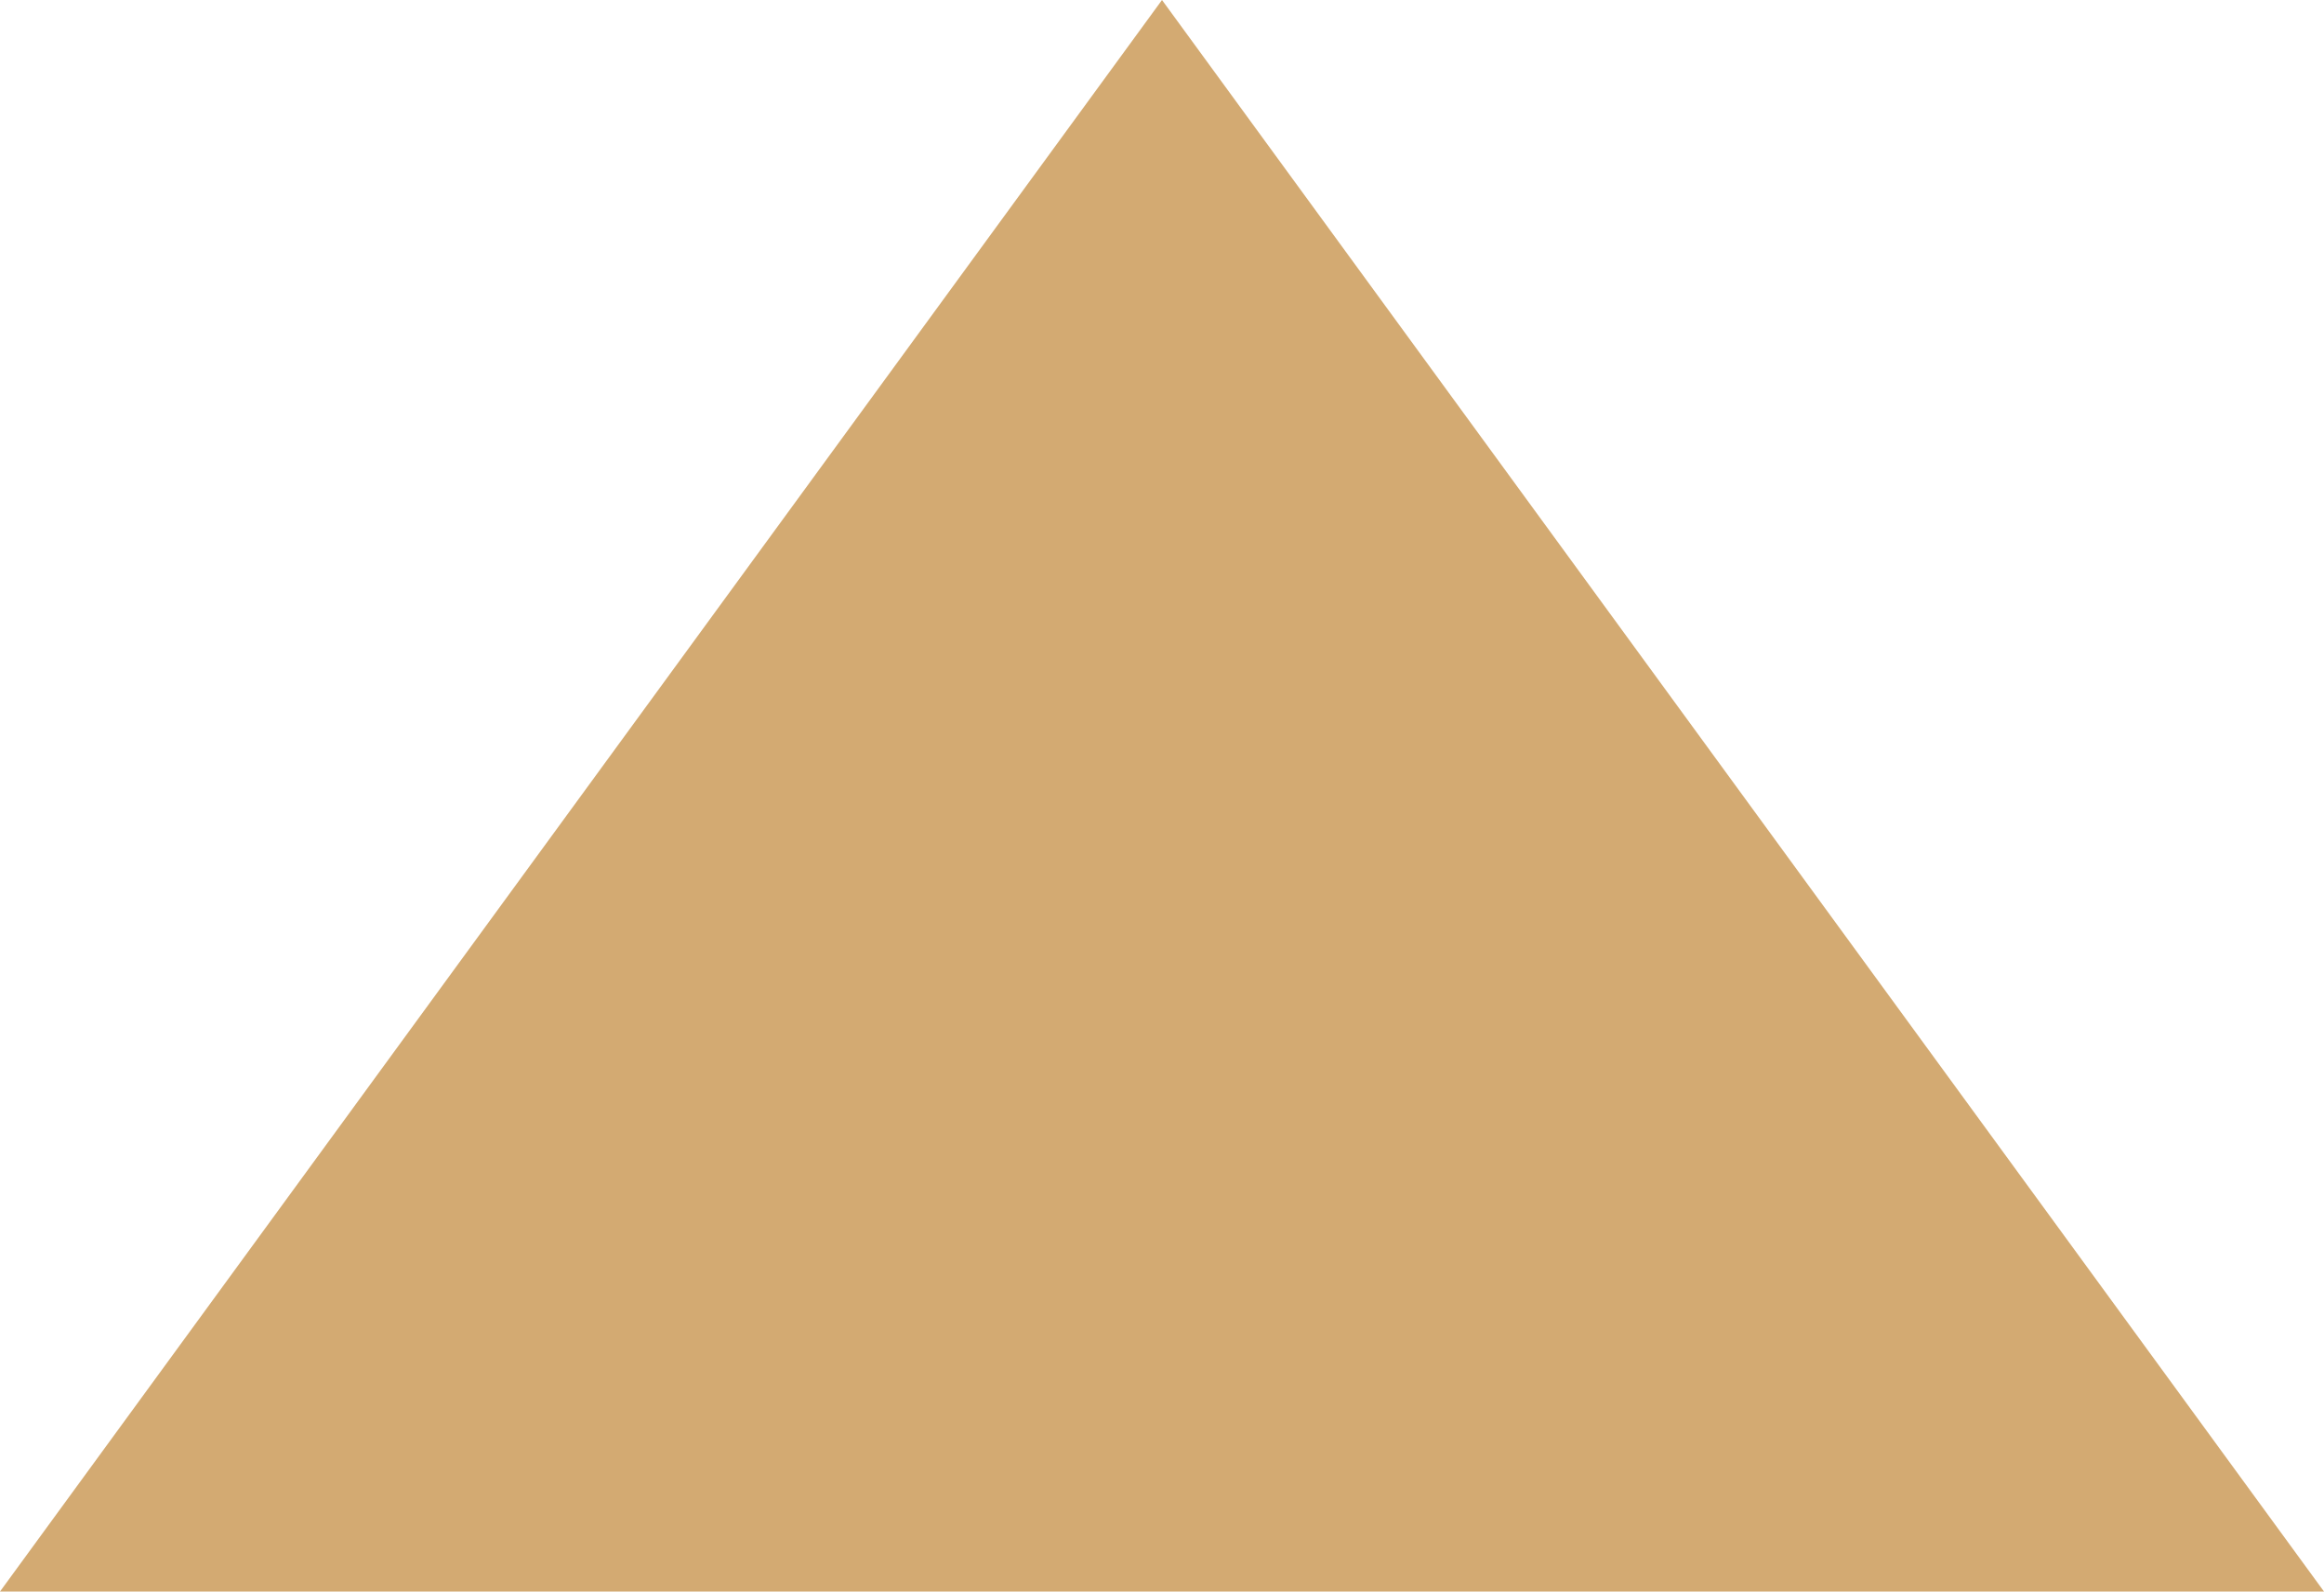
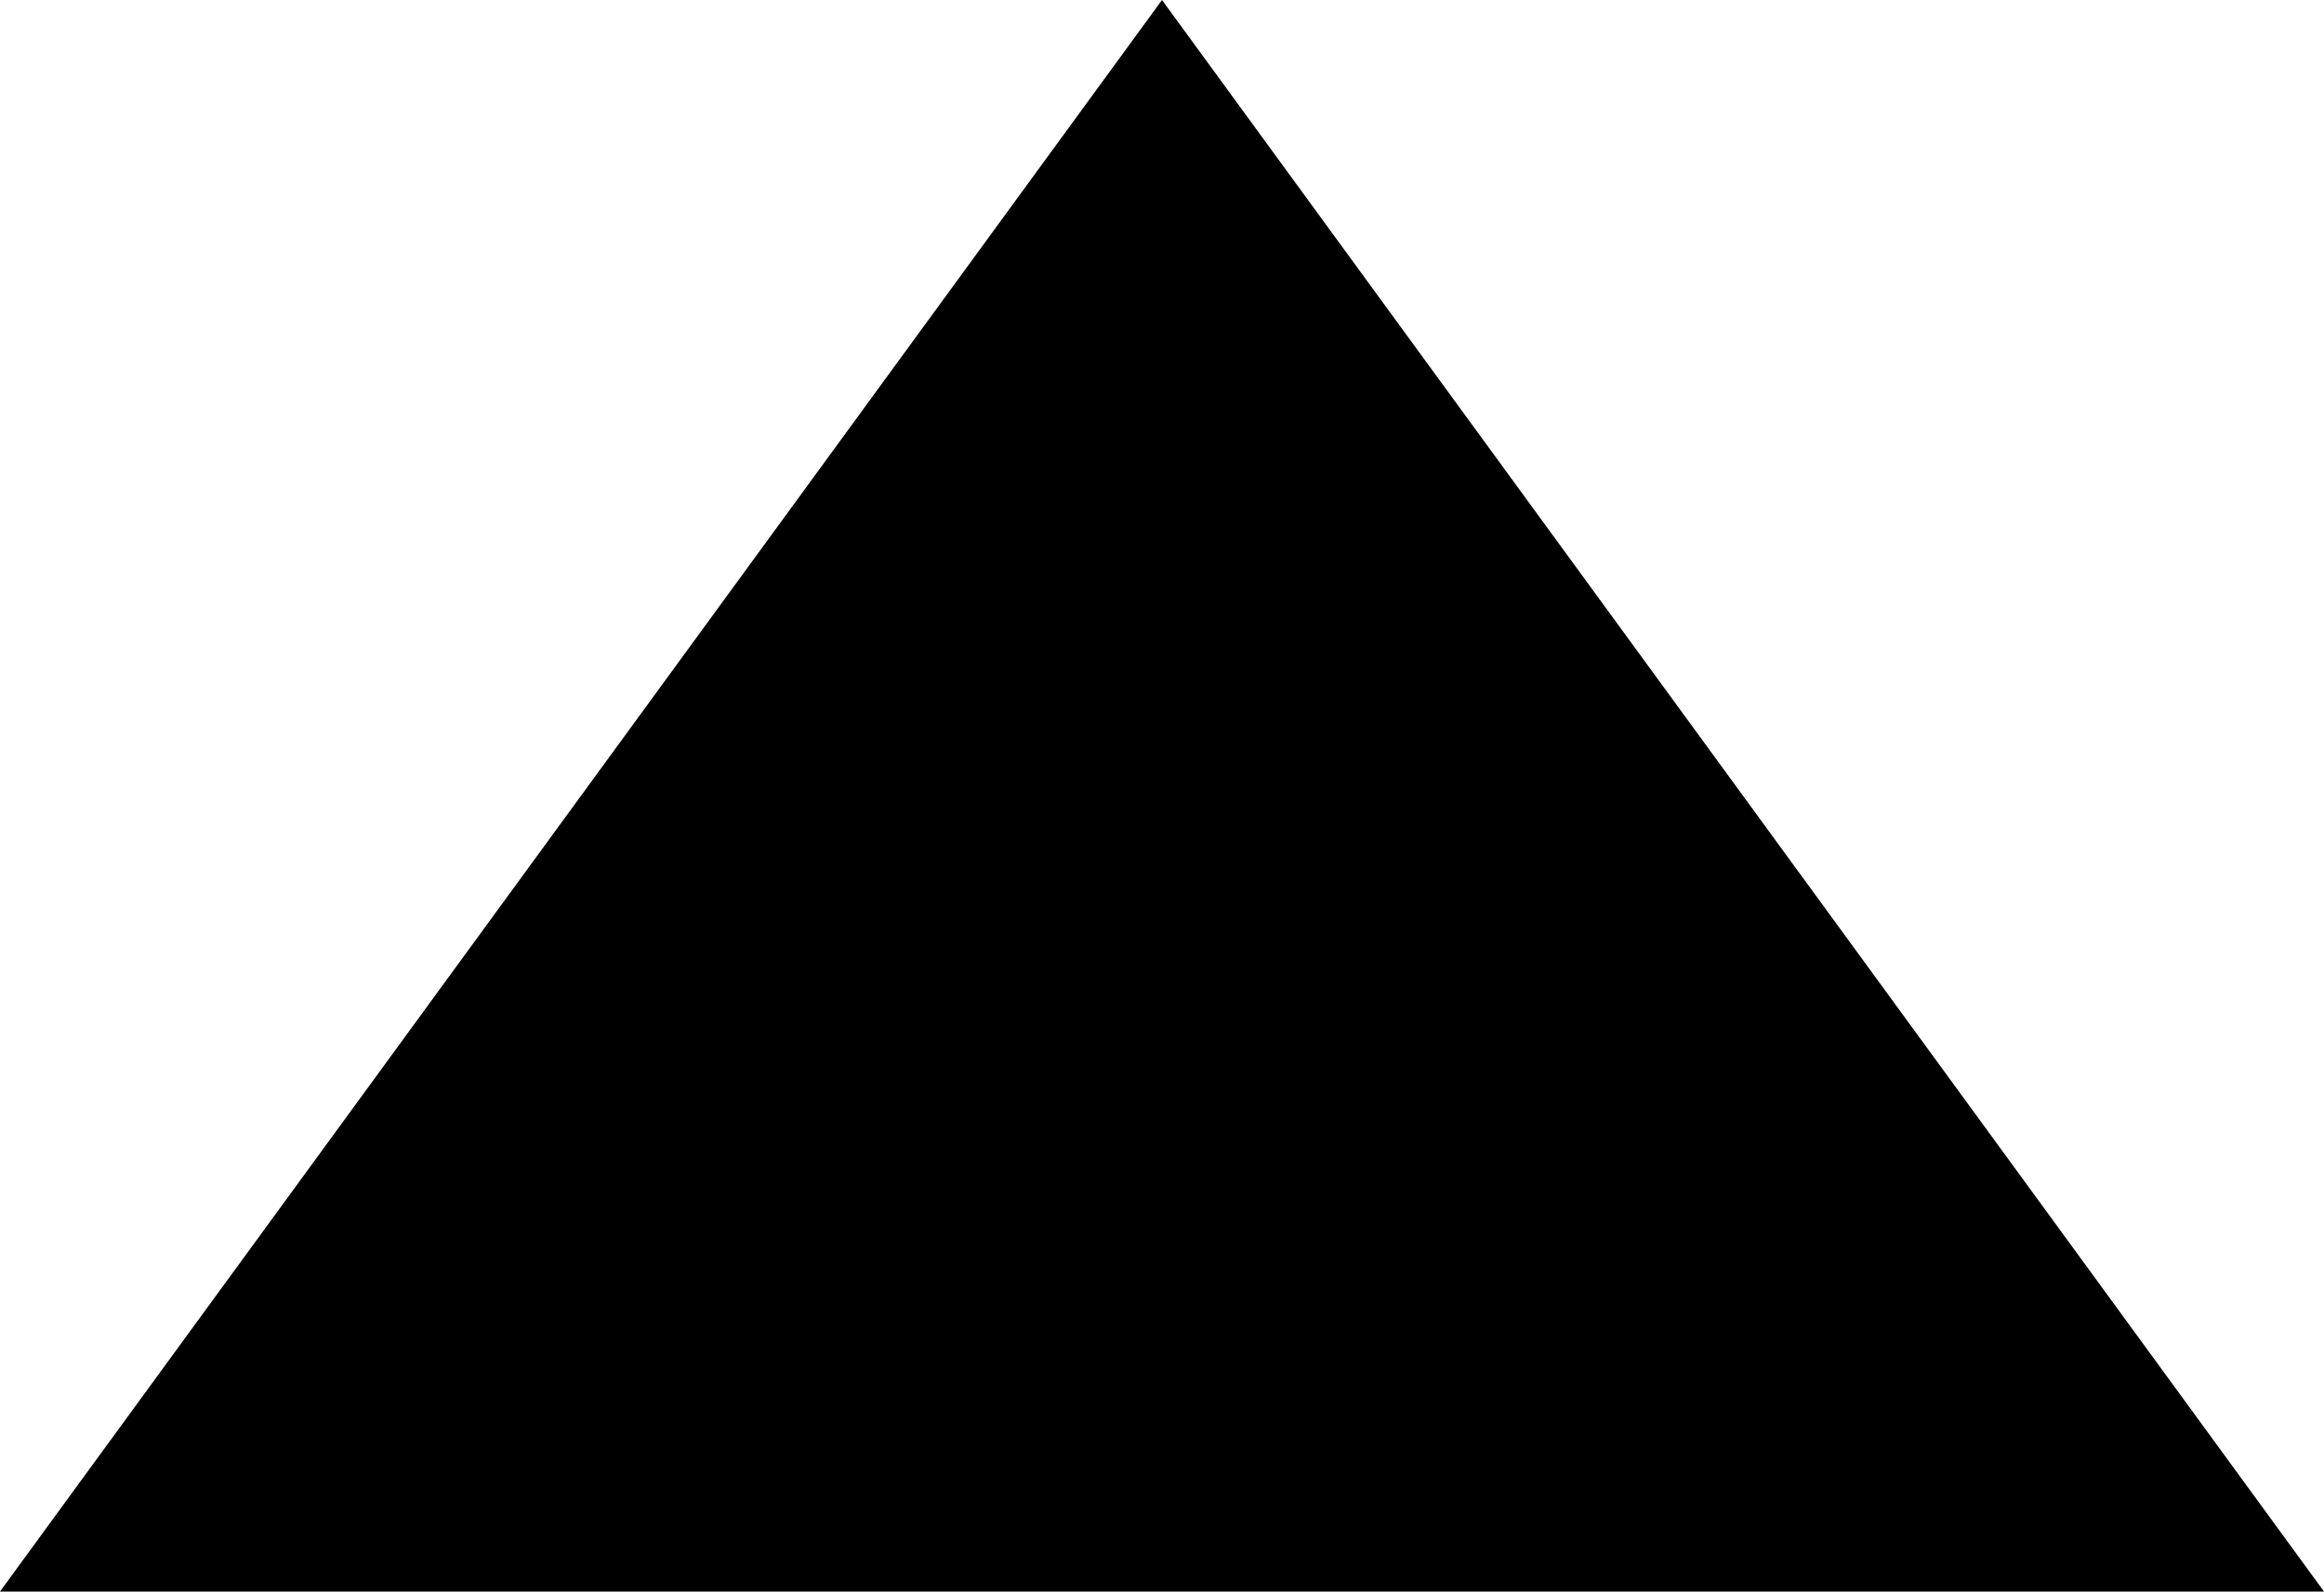
- <svg xmlns="http://www.w3.org/2000/svg" id="Layer_2" data-name="Layer 2" viewBox="0 0 10 6.85">
-   <defs>
-     <style>
-       .cls-1 {
-         fill: #d3aa72;
-       }
-     </style>
-   </defs>
-   <g id="Layer_1-2" data-name="Layer 1">
-     <polygon class="cls-1" points="5 0 0 6.85 10 6.85 5 0" />
+ <svg xmlns="http://www.w3.org/2000/svg" viewBox="0 0 10 6.85">
+   <g>
+     <polygon points="5 0 0 6.85 10 6.85 5 0" />
  </g>
</svg>
